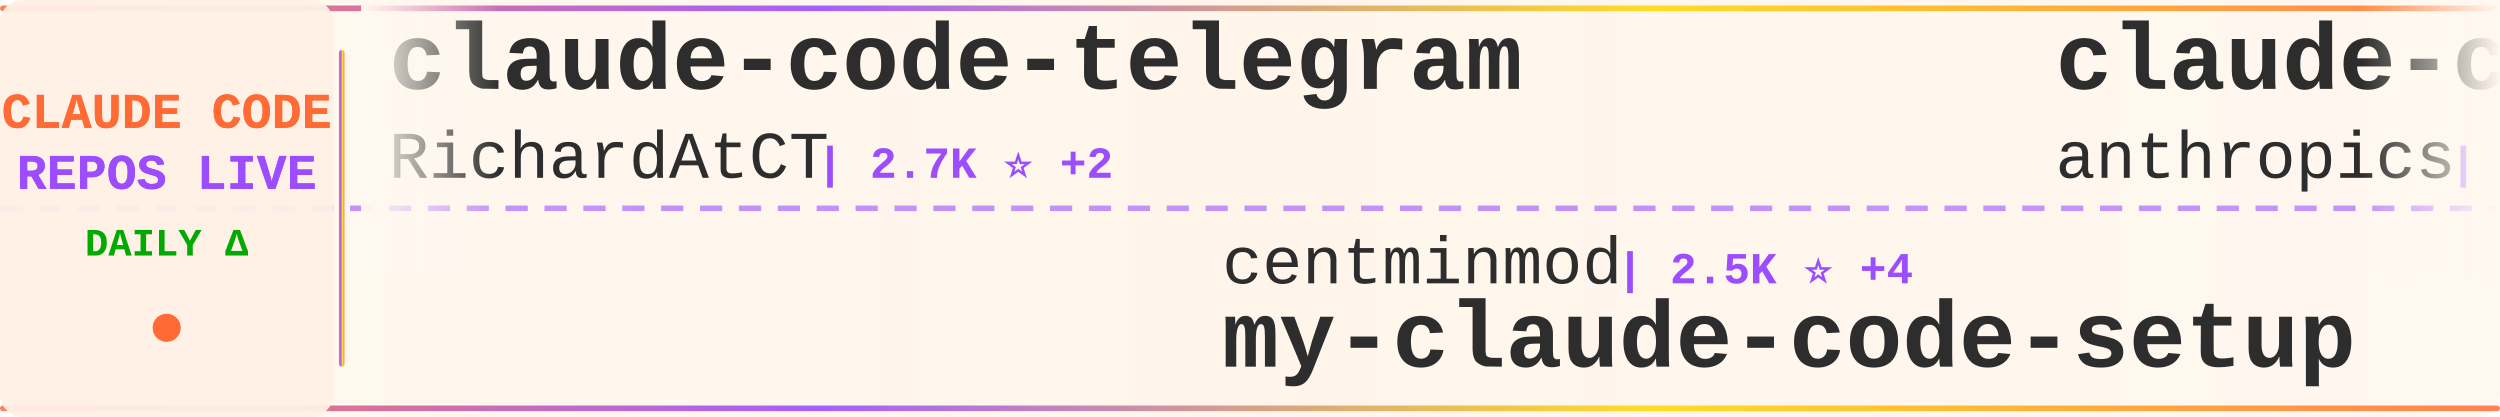
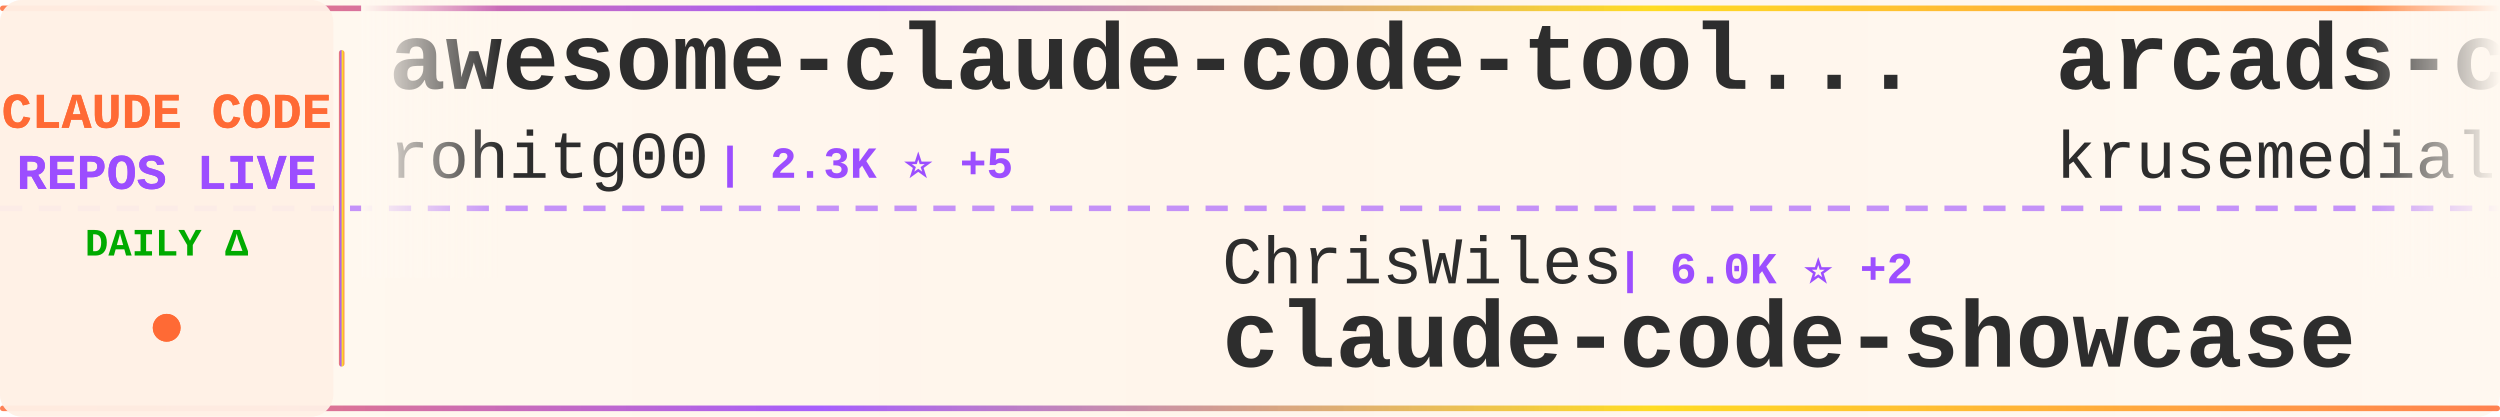
<svg xmlns="http://www.w3.org/2000/svg" width="900" height="150">
  <defs>
    <linearGradient id="tickerBg" x1="0%" y1="0%" x2="100%" y2="0%">
      <stop offset="0%" style="stop-color:#fff8f0;stop-opacity:0.98" />
      <stop offset="50%" style="stop-color:#fff5eb;stop-opacity:1" />
      <stop offset="100%" style="stop-color:#fff8f0;stop-opacity:0.98" />
    </linearGradient>
    <linearGradient id="borderGrad" x1="0%" y1="0%" x2="100%" y2="0%">
      <stop offset="0%" style="stop-color:#FF6B35;stop-opacity:0.85">
        <animate attributeName="stop-opacity" values="0.85;1;0.85" dur="2s" repeatCount="indefinite" />
      </stop>
      <stop offset="33%" style="stop-color:#9C4EFF;stop-opacity:0.9">
        <animate attributeName="stop-opacity" values="0.9;1;0.9" dur="2.2s" repeatCount="indefinite" />
      </stop>
      <stop offset="66%" style="stop-color:#FFD700;stop-opacity:0.85">
        <animate attributeName="stop-opacity" values="0.85;1;0.85" dur="1.8s" repeatCount="indefinite" />
      </stop>
      <stop offset="100%" style="stop-color:#FF6B35;stop-opacity:0.85">
        <animate attributeName="stop-opacity" values="0.85;1;0.85" dur="2s" repeatCount="indefinite" />
      </stop>
    </linearGradient>
    <filter id="textGlow">
      <feGaussianBlur stdDeviation="0.15" result="coloredBlur" />
      <feMerge>
        <feMergeNode in="coloredBlur" />
        <feMergeNode in="SourceGraphic" />
      </feMerge>
    </filter>
    <filter id="metricGlow">
      <feGaussianBlur stdDeviation="0.2" result="coloredBlur" />
      <feMerge>
        <feMergeNode in="coloredBlur" />
        <feMergeNode in="SourceGraphic" />
      </feMerge>
    </filter>
    <linearGradient id="leftFade" x1="0%" y1="0%" x2="100%" y2="0%">
      <stop offset="0%" style="stop-color:#fff8f0;stop-opacity:1" />
      <stop offset="100%" style="stop-color:#fff8f0;stop-opacity:0" />
    </linearGradient>
    <linearGradient id="rightFade" x1="0%" y1="0%" x2="100%" y2="0%">
      <stop offset="0%" style="stop-color:#fff8f0;stop-opacity:0" />
      <stop offset="100%" style="stop-color:#fff8f0;stop-opacity:1" />
    </linearGradient>
  </defs>
  <rect width="900" height="150" fill="url(#tickerBg)" rx="8" />
  <rect x="0" y="2" width="900" height="2" fill="url(#borderGrad)" rx="1" />
  <rect x="0" y="146" width="900" height="2" fill="url(#borderGrad)" rx="1" />
  <line x1="0" y1="75" x2="900" y2="75" stroke="#9C4EFF" stroke-width="2" stroke-dasharray="8 6" opacity="0.6" />
  <rect x="0" y="0" width="120" height="150" fill="#fff0e6" opacity="0.95" rx="8" />
  <text x="60" y="46" font-family="'Courier New', monospace" font-size="18" font-weight="bold" fill="#FF6B35" text-anchor="middle" filter="url(#textGlow)">
    CLAUDE CODE
  </text>
  <text x="60" y="68" font-family="'Courier New', monospace" font-size="18" font-weight="bold" fill="#9C4EFF" text-anchor="middle" filter="url(#textGlow)">
    REPOS LIVE
  </text>
  <text x="60" y="92" font-family="'Courier New', monospace" font-size="14" font-weight="bold" fill="#00aa00" text-anchor="middle">
    DAILY Δ
  </text>
  <circle cx="60" cy="118" r="5" fill="#FF6B35" filter="url(#metricGlow)">
    <animate attributeName="r" values="4;6;4" dur="1.5s" repeatCount="indefinite" />
    <animate attributeName="opacity" values="0.6;1;0.6" dur="1.5s" repeatCount="indefinite" />
  </circle>
  <rect x="122" y="18" width="2" height="114" fill="url(#borderGrad)" rx="1" />
  <clipPath id="tickerClip">
    <rect x="130" y="0" width="770" height="150" />
  </clipPath>
  <g clip-path="url(#tickerClip)">
    <g id="tickerItems">
      <animateTransform attributeName="transform" attributeType="XML" type="translate" from="0 0" to="-3000 0" dur="54s" repeatCount="indefinite" />
      <g transform="translate(0, 0)">
-         <text x="140" y="32" font-family="'Courier New', monospace" font-size="34" font-weight="bold" fill="#2d2d2d">claude-code-telegram</text>
-         <text x="140" y="64" font-family="'Courier New', monospace" font-size="24" font-weight="normal" fill="#2d2d2d" opacity="1.0">RichardAtCT</text>
-         <text x="294" y="64" font-family="'Courier New', monospace" font-size="16" font-weight="bold" fill="#9C4EFF"> | 2.7K ⭐ +2</text>
+         <text x="140" y="32" font-family="'Courier New', monospace" font-size="34" font-weight="bold" fill="#2d2d2d">awesome-claude-code-tool...</text>
+         <text x="140" y="64" font-family="'Courier New', monospace" font-size="24" font-weight="normal" fill="#2d2d2d" opacity="1.0">rohitg00</text>
+         <text x="258" y="64" font-family="'Courier New', monospace" font-size="16" font-weight="bold" fill="#9C4EFF"> | 2.3K ⭐ +5</text>
      </g>
      <g transform="translate(300, 0)">
-         <text x="140" y="102" font-family="'Courier New', monospace" font-size="24" font-weight="normal" fill="#2d2d2d" opacity="1.0">centminmod</text>
-         <text x="282" y="102" font-family="'Courier New', monospace" font-size="16" font-weight="bold" fill="#9C4EFF"> | 2.5K ⭐ +4</text>
-         <text x="140" y="132" font-family="'Courier New', monospace" font-size="34" font-weight="bold" fill="#2d2d2d">my-claude-code-setup</text>
+         <text x="140" y="102" font-family="'Courier New', monospace" font-size="24" font-weight="normal" fill="#2d2d2d" opacity="1.0">ChrisWiles</text>
+         <text x="282" y="102" font-family="'Courier New', monospace" font-size="16" font-weight="bold" fill="#9C4EFF"> | 6.0K ⭐ +2</text>
+         <text x="140" y="132" font-family="'Courier New', monospace" font-size="34" font-weight="bold" fill="#2d2d2d">claude-code-showcase</text>
      </g>
      <g transform="translate(600, 0)">
-         <text x="140" y="32" font-family="'Courier New', monospace" font-size="34" font-weight="bold" fill="#2d2d2d">claude-code-base-action</text>
-         <text x="140" y="64" font-family="'Courier New', monospace" font-size="24" font-weight="normal" fill="#2d2d2d" opacity="1.0">anthropics</text>
-         <text x="282" y="64" font-family="'Courier New', monospace" font-size="16" font-weight="bold" fill="#9C4EFF"> | 901 ⭐</text>
+         <text x="140" y="32" font-family="'Courier New', monospace" font-size="34" font-weight="bold" fill="#2d2d2d">arcads-claude-code</text>
+         <text x="140" y="64" font-family="'Courier New', monospace" font-size="24" font-weight="normal" fill="#2d2d2d" opacity="1.0">krusemediallc</text>
+         <text x="318" y="64" font-family="'Courier New', monospace" font-size="16" font-weight="bold" fill="#9C4EFF"> | 1.0K ⭐ +4</text>
      </g>
      <g transform="translate(900, 0)">
-         <text x="140" y="102" font-family="'Courier New', monospace" font-size="24" font-weight="normal" fill="#2d2d2d" opacity="1.0">affaan-m</text>
-         <text x="258" y="102" font-family="'Courier New', monospace" font-size="16" font-weight="bold" fill="#9C4EFF"> | 228.8K ⭐ +397</text>
-         <text x="140" y="132" font-family="'Courier New', monospace" font-size="34" font-weight="bold" fill="#2d2d2d">ECC</text>
+         <text x="140" y="102" font-family="'Courier New', monospace" font-size="24" font-weight="normal" fill="#2d2d2d" opacity="1.0">ding113</text>
+         <text x="246" y="102" font-family="'Courier New', monospace" font-size="16" font-weight="bold" fill="#9C4EFF"> | 3.2K ⭐</text>
+         <text x="140" y="132" font-family="'Courier New', monospace" font-size="34" font-weight="bold" fill="#2d2d2d">claude-code-hub</text>
      </g>
      <g transform="translate(1200, 0)">
-         <text x="140" y="32" font-family="'Courier New', monospace" font-size="34" font-weight="bold" fill="#2d2d2d">Claude-code</text>
-         <text x="140" y="64" font-family="'Courier New', monospace" font-size="24" font-weight="normal" fill="#2d2d2d" opacity="1.0">fazxes</text>
-         <text x="234" y="64" font-family="'Courier New', monospace" font-size="16" font-weight="bold" fill="#9C4EFF"> | 225 ⭐</text>
+         <text x="140" y="32" font-family="'Courier New', monospace" font-size="34" font-weight="bold" fill="#2d2d2d">claude-code-tudou</text>
+         <text x="140" y="64" font-family="'Courier New', monospace" font-size="24" font-weight="normal" fill="#2d2d2d" opacity="1.0">AICoderTudou</text>
+         <text x="306" y="64" font-family="'Courier New', monospace" font-size="16" font-weight="bold" fill="#9C4EFF"> | 498 ⭐</text>
      </g>
      <g transform="translate(1500, 0)">
-         <text x="140" y="102" font-family="'Courier New', monospace" font-size="24" font-weight="normal" fill="#2d2d2d" opacity="1.0">ChinaSiro</text>
-         <text x="270" y="102" font-family="'Courier New', monospace" font-size="16" font-weight="bold" fill="#9C4EFF"> | 9.5K ⭐ +8</text>
-         <text x="140" y="132" font-family="'Courier New', monospace" font-size="34" font-weight="bold" fill="#2d2d2d">claude-code-sourcemap</text>
+         <text x="140" y="102" font-family="'Courier New', monospace" font-size="24" font-weight="normal" fill="#2d2d2d" opacity="1.0">Alishahryar1</text>
+         <text x="306" y="102" font-family="'Courier New', monospace" font-size="16" font-weight="bold" fill="#9C4EFF"> | 39.8K ⭐ +146</text>
+         <text x="140" y="132" font-family="'Courier New', monospace" font-size="34" font-weight="bold" fill="#2d2d2d">free-claude-code</text>
      </g>
      <g transform="translate(1800, 0)">
-         <text x="140" y="32" font-family="'Courier New', monospace" font-size="34" font-weight="bold" fill="#2d2d2d">CLIProxyAPI</text>
-         <text x="140" y="64" font-family="'Courier New', monospace" font-size="24" font-weight="normal" fill="#2d2d2d" opacity="1.0">router-for-me</text>
-         <text x="318" y="64" font-family="'Courier New', monospace" font-size="16" font-weight="bold" fill="#9C4EFF"> | 40.6K ⭐ +658</text>
+         <text x="140" y="32" font-family="'Courier New', monospace" font-size="34" font-weight="bold" fill="#2d2d2d">claude-code-source</text>
+         <text x="140" y="64" font-family="'Courier New', monospace" font-size="24" font-weight="normal" fill="#2d2d2d" opacity="1.0">hangsman</text>
+         <text x="258" y="64" font-family="'Courier New', monospace" font-size="16" font-weight="bold" fill="#9C4EFF"> | 787 ⭐</text>
      </g>
      <g transform="translate(2100, 0)">
-         <text x="140" y="102" font-family="'Courier New', monospace" font-size="24" font-weight="normal" fill="#2d2d2d" opacity="1.0">ding113</text>
-         <text x="246" y="102" font-family="'Courier New', monospace" font-size="16" font-weight="bold" fill="#9C4EFF"> | 3.2K ⭐ +1</text>
-         <text x="140" y="132" font-family="'Courier New', monospace" font-size="34" font-weight="bold" fill="#2d2d2d">claude-code-hub</text>
+         <text x="140" y="102" font-family="'Courier New', monospace" font-size="24" font-weight="normal" fill="#2d2d2d" opacity="1.0">disler</text>
+         <text x="234" y="102" font-family="'Courier New', monospace" font-size="16" font-weight="bold" fill="#9C4EFF"> | 3.8K ⭐ +3</text>
+         <text x="140" y="132" font-family="'Courier New', monospace" font-size="34" font-weight="bold" fill="#2d2d2d">claude-code-hooks-master...</text>
      </g>
      <g transform="translate(2400, 0)">
-         <text x="140" y="32" font-family="'Courier New', monospace" font-size="34" font-weight="bold" fill="#2d2d2d">claude-code-source-code-...</text>
-         <text x="140" y="64" font-family="'Courier New', monospace" font-size="24" font-weight="normal" fill="#2d2d2d" opacity="1.0">ghuntley</text>
-         <text x="258" y="64" font-family="'Courier New', monospace" font-size="16" font-weight="bold" fill="#9C4EFF"> | 987 ⭐ +1</text>
+         <text x="140" y="32" font-family="'Courier New', monospace" font-size="34" font-weight="bold" fill="#2d2d2d">claude-code-source-build</text>
+         <text x="140" y="64" font-family="'Courier New', monospace" font-size="24" font-weight="normal" fill="#2d2d2d" opacity="1.0">andrew-kramer-inno</text>
+         <text x="378" y="64" font-family="'Courier New', monospace" font-size="16" font-weight="bold" fill="#9C4EFF"> | 594 ⭐</text>
      </g>
      <g transform="translate(2700, 0)">
-         <text x="140" y="102" font-family="'Courier New', monospace" font-size="24" font-weight="normal" fill="#2d2d2d" opacity="1.0">anthropics</text>
-         <text x="282" y="102" font-family="'Courier New', monospace" font-size="16" font-weight="bold" fill="#9C4EFF"> | 8.3K ⭐ +4</text>
-         <text x="140" y="132" font-family="'Courier New', monospace" font-size="34" font-weight="bold" fill="#2d2d2d">claude-code-action</text>
+         <text x="140" y="102" font-family="'Courier New', monospace" font-size="24" font-weight="normal" fill="#2d2d2d" opacity="1.0">OrcaWhisper</text>
+         <text x="294" y="102" font-family="'Courier New', monospace" font-size="16" font-weight="bold" fill="#9C4EFF"> | 83 ⭐</text>
+         <text x="140" y="132" font-family="'Courier New', monospace" font-size="34" font-weight="bold" fill="#2d2d2d">Claude-Code</text>
      </g>
      <g transform="translate(3000, 0)">
-         <text x="140" y="32" font-family="'Courier New', monospace" font-size="34" font-weight="bold" fill="#2d2d2d">claude-code-telegram</text>
-         <text x="140" y="64" font-family="'Courier New', monospace" font-size="24" font-weight="normal" fill="#2d2d2d" opacity="1.0">RichardAtCT</text>
-         <text x="294" y="64" font-family="'Courier New', monospace" font-size="16" font-weight="bold" fill="#9C4EFF"> | 2.7K ⭐ +2</text>
+         <text x="140" y="32" font-family="'Courier New', monospace" font-size="34" font-weight="bold" fill="#2d2d2d">awesome-claude-code-tool...</text>
+         <text x="140" y="64" font-family="'Courier New', monospace" font-size="24" font-weight="normal" fill="#2d2d2d" opacity="1.0">rohitg00</text>
+         <text x="258" y="64" font-family="'Courier New', monospace" font-size="16" font-weight="bold" fill="#9C4EFF"> | 2.3K ⭐ +5</text>
      </g>
      <g transform="translate(3300, 0)">
-         <text x="140" y="102" font-family="'Courier New', monospace" font-size="24" font-weight="normal" fill="#2d2d2d" opacity="1.0">centminmod</text>
-         <text x="282" y="102" font-family="'Courier New', monospace" font-size="16" font-weight="bold" fill="#9C4EFF"> | 2.5K ⭐ +4</text>
-         <text x="140" y="132" font-family="'Courier New', monospace" font-size="34" font-weight="bold" fill="#2d2d2d">my-claude-code-setup</text>
+         <text x="140" y="102" font-family="'Courier New', monospace" font-size="24" font-weight="normal" fill="#2d2d2d" opacity="1.0">ChrisWiles</text>
+         <text x="282" y="102" font-family="'Courier New', monospace" font-size="16" font-weight="bold" fill="#9C4EFF"> | 6.0K ⭐ +2</text>
+         <text x="140" y="132" font-family="'Courier New', monospace" font-size="34" font-weight="bold" fill="#2d2d2d">claude-code-showcase</text>
      </g>
      <g transform="translate(3600, 0)">
-         <text x="140" y="32" font-family="'Courier New', monospace" font-size="34" font-weight="bold" fill="#2d2d2d">claude-code-base-action</text>
-         <text x="140" y="64" font-family="'Courier New', monospace" font-size="24" font-weight="normal" fill="#2d2d2d" opacity="1.0">anthropics</text>
-         <text x="282" y="64" font-family="'Courier New', monospace" font-size="16" font-weight="bold" fill="#9C4EFF"> | 901 ⭐</text>
+         <text x="140" y="32" font-family="'Courier New', monospace" font-size="34" font-weight="bold" fill="#2d2d2d">arcads-claude-code</text>
+         <text x="140" y="64" font-family="'Courier New', monospace" font-size="24" font-weight="normal" fill="#2d2d2d" opacity="1.0">krusemediallc</text>
+         <text x="318" y="64" font-family="'Courier New', monospace" font-size="16" font-weight="bold" fill="#9C4EFF"> | 1.0K ⭐ +4</text>
      </g>
      <g transform="translate(3900, 0)">
-         <text x="140" y="102" font-family="'Courier New', monospace" font-size="24" font-weight="normal" fill="#2d2d2d" opacity="1.0">affaan-m</text>
-         <text x="258" y="102" font-family="'Courier New', monospace" font-size="16" font-weight="bold" fill="#9C4EFF"> | 228.8K ⭐ +397</text>
-         <text x="140" y="132" font-family="'Courier New', monospace" font-size="34" font-weight="bold" fill="#2d2d2d">ECC</text>
+         <text x="140" y="102" font-family="'Courier New', monospace" font-size="24" font-weight="normal" fill="#2d2d2d" opacity="1.0">ding113</text>
+         <text x="246" y="102" font-family="'Courier New', monospace" font-size="16" font-weight="bold" fill="#9C4EFF"> | 3.2K ⭐</text>
+         <text x="140" y="132" font-family="'Courier New', monospace" font-size="34" font-weight="bold" fill="#2d2d2d">claude-code-hub</text>
      </g>
    </g>
  </g>
  <rect x="130" y="0" width="50" height="100" fill="url(#leftFade)" />
  <rect x="850" y="0" width="50" height="100" fill="url(#rightFade)" />
</svg>
